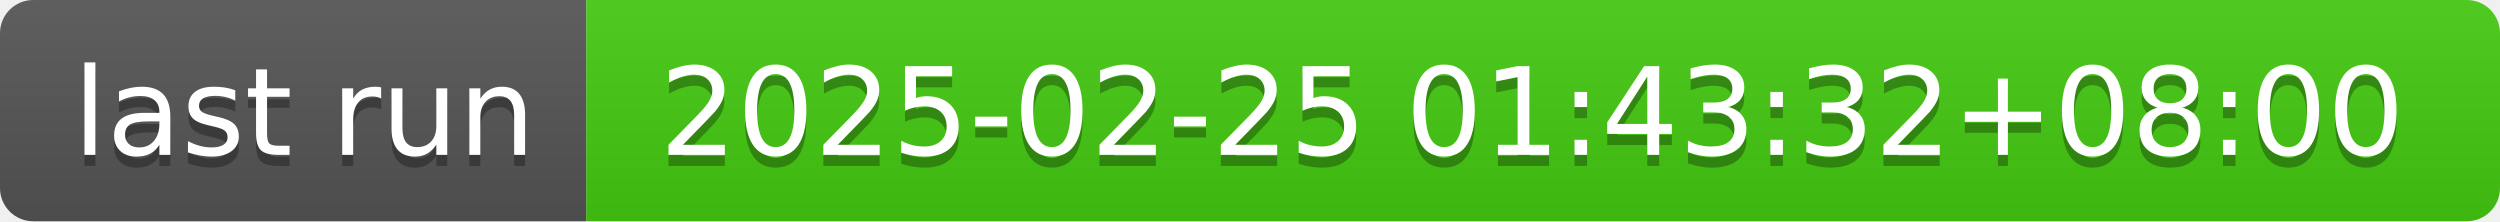
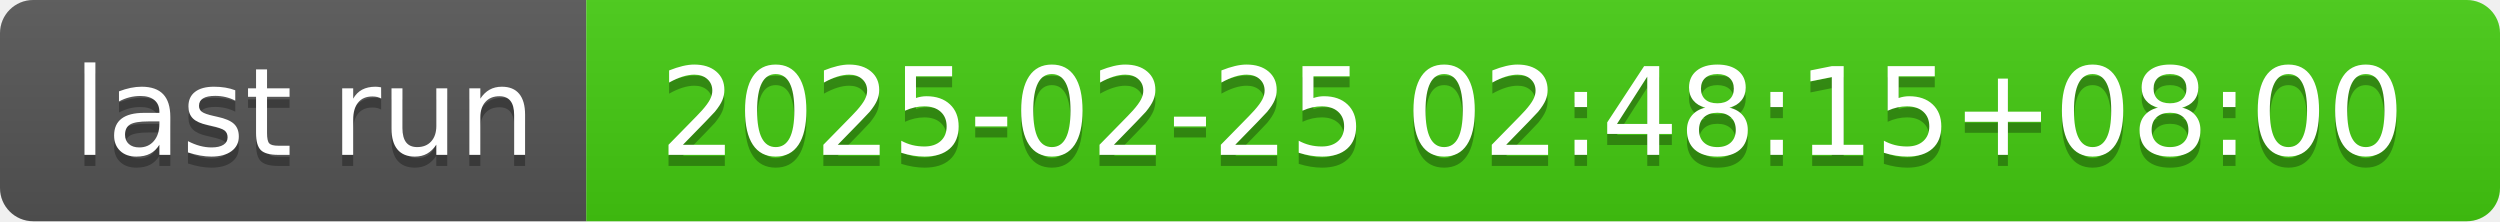
- <svg xmlns="http://www.w3.org/2000/svg" width="226" height="20" role="img" aria-label="last run: 2025-02-25 01:43:32+08:00">
+ <svg xmlns="http://www.w3.org/2000/svg" width="226" height="20" role="img" aria-label="last run: 2025-02-25 02:48:15+08:00">
  <linearGradient id="s" x2="0" y2="100%">
    <stop offset="0" stop-color="#bbb" stop-opacity=".1" />
    <stop offset="1" stop-opacity=".1" />
  </linearGradient>
  <clipPath id="r">
    <rect width="226" height="20" rx="3" fill="#fff" />
  </clipPath>
  <g clip-path="url(#r)">
    <rect width="53" height="20" fill="#555" />
    <rect x="53" width="173" height="20" fill="#4c1" />
    <rect width="226" height="20" fill="url(#s)" />
  </g>
  <g fill="#fff" text-anchor="middle" font-family="Verdana,Geneva,DejaVu Sans,sans-serif" text-rendering="geometricPrecision" font-size="110">
    <text aria-hidden="true" x="275" y="150" fill="#010101" fill-opacity=".3" transform="scale(.1)" textLength="430">last run</text>
    <text x="275" y="140" transform="scale(.1)" fill="#fff" textLength="430">last run</text>
-     <text aria-hidden="true" x="1385" y="150" fill="#010101" fill-opacity=".3" transform="scale(.1)" textLength="1630">2025-02-25 01:43:32+08:00</text>
-     <text x="1385" y="140" transform="scale(.1)" fill="#fff" textLength="1630">2025-02-25 01:43:32+08:00</text>
+     <text aria-hidden="true" x="1385" y="150" fill="#010101" fill-opacity=".3" transform="scale(.1)" textLength="1630">2025-02-25 02:48:15+08:00</text>
+     <text x="1385" y="140" transform="scale(.1)" fill="#fff" textLength="1630">2025-02-25 02:48:15+08:00</text>
  </g>
</svg>
